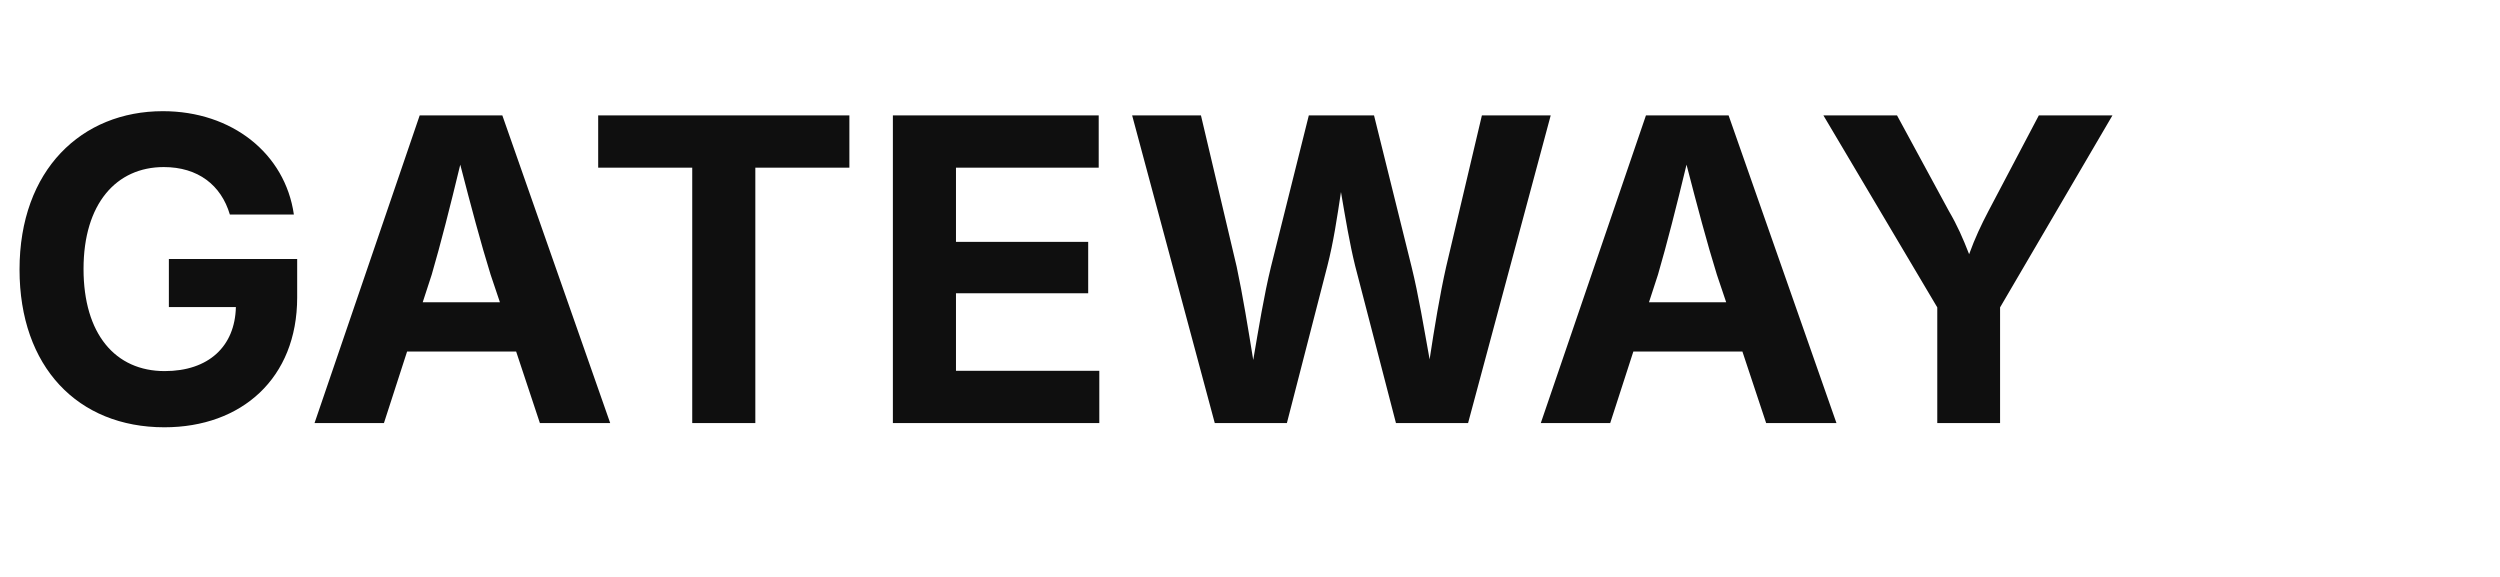
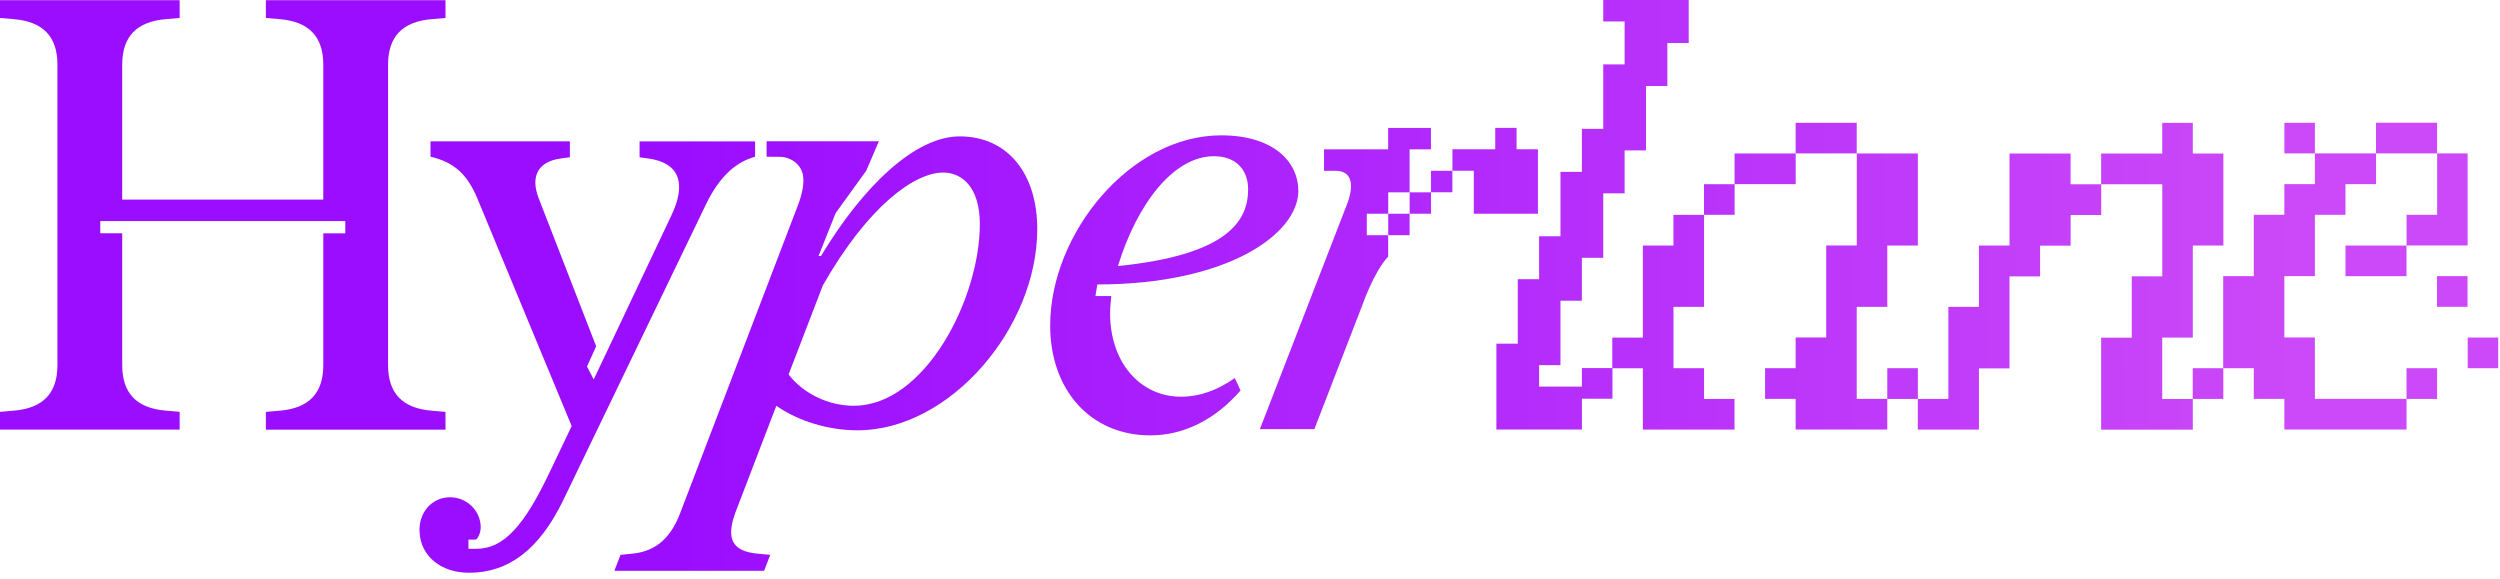
- <svg xmlns="http://www.w3.org/2000/svg" viewBox="0 0 130 30">
-   <text x="0" y="22" font-family="Inter, system-ui, sans-serif" font-weight="700" font-size="22" fill="#0F0F0F">GATEWAY</text>
+ <svg xmlns="http://www.w3.org/2000/svg" width="229" height="53" viewBox="0 0 229 53" fill="none">
+   <path d="M118.92 17.456C118.92 14.756 116.571 12.397 111.867 12.397C103.525 12.397 96.196 21.391 96.196 29.821C96.196 35.663 99.834 39.88 105.376 39.88C108.441 39.88 111.326 38.432 113.638 35.764L113.103 34.63C111.533 35.743 109.889 36.339 108.176 36.339C104.485 36.339 101.685 33.251 101.685 28.698C101.685 28.192 101.743 27.686 101.796 27.121H100.343L100.513 26.056C112.435 26.056 118.931 21.445 118.931 17.456H118.92ZM111.194 14.309C113.209 14.309 114.328 15.544 114.328 17.344C114.328 20.215 112.482 23.356 102.406 24.368C104.14 18.692 107.497 14.309 111.194 14.309ZM9.18 21.37H11.195V33.453C11.195 36.041 12.537 37.388 15.167 37.612L16.456 37.724V39.353H0V37.724L1.289 37.612C3.919 37.388 5.261 36.041 5.261 33.453V5.916C5.261 3.334 3.919 1.981 1.289 1.757L0 1.645V0.016H16.456V1.645L15.167 1.757C12.537 1.981 11.195 3.334 11.195 5.916V18.282H29.613V5.916C29.613 3.334 28.272 1.981 25.641 1.757L24.353 1.645V0.016H40.809V1.645L39.52 1.757C36.889 1.981 35.548 3.334 35.548 5.916V33.458C35.548 36.046 36.889 37.394 39.52 37.617L40.809 37.729V39.359H24.353V37.729L25.641 37.617C28.272 37.394 29.613 36.046 29.613 33.458V21.375H31.629V20.252H9.185V21.375L9.18 21.37ZM52.364 39.023L43.747 18.228C42.797 15.922 41.567 14.857 39.435 14.351V12.946H52.2V14.405L51.362 14.517C49.289 14.799 48.562 16.146 49.347 18.17L54.608 31.717L53.77 33.575L54.385 34.758L61.491 19.751C62.944 16.716 62.165 14.916 59.423 14.522L58.585 14.41V12.951H69.165V14.357C67.32 14.863 65.861 16.268 64.684 18.686L51.585 45.834C49.4 50.329 46.6 52.464 42.967 52.464C40.39 52.464 38.544 50.946 38.433 48.752C38.321 47.011 39.499 45.605 41.121 45.552C42.686 45.493 44.033 46.734 44.033 48.305C44.033 48.752 43.81 49.317 43.582 49.429H42.909V50.27H43.635C46.096 50.27 48 48.246 50.408 43.129L52.364 39.029V39.023ZM87.907 12.493C83.823 12.493 79.061 17.046 75.2 23.452H74.978L76.547 19.517L79.347 15.64L80.504 12.94H70.221V14.357L71.446 14.367C72.485 14.378 73.445 15.113 73.567 16.146C73.662 16.913 73.466 17.829 73.074 18.846L62.324 46.947C61.486 49.194 60.139 50.488 57.959 50.712L56.84 50.824L56.278 52.283H69.993L70.555 50.824L69.377 50.712C66.97 50.488 66.524 49.253 67.362 46.947L71.112 37.17C73.127 38.576 75.868 39.417 78.557 39.417C87.011 39.417 95.013 30.034 95.013 20.981C95.013 15.922 92.325 12.493 87.902 12.493H87.907ZM78.223 37.17C75.874 37.17 73.578 36.046 72.236 34.3L75.37 26.147C79.57 18.782 83.823 15.805 86.395 15.805C88.077 15.805 89.752 17.099 89.752 20.529C89.752 27.388 84.714 37.165 78.223 37.165V37.17ZM156.08 36.542H158.881V39.353H150.486V33.735H147.685V30.924H150.486V22.494H153.286V19.682H156.086V16.87H158.886V14.059H164.481V11.247H170.076V14.059H175.676V22.488H172.876V28.107H170.076V36.536H172.876V39.348H164.481V36.536H161.681V33.725H164.481V30.913H167.281V22.483H170.081V14.053H164.486V16.865H158.891V19.677H156.091V28.107H153.291V33.73H156.091V36.542H156.08ZM172.876 36.542V33.73H175.676V36.542H172.876ZM181.266 39.353H175.671V36.542H178.471V28.112H181.271V22.494H184.071V14.064H189.666V16.876H192.466V14.064H198.061V11.252H200.861V14.064H203.661V22.494H200.861V30.924H198.061V36.547H200.861V39.359H192.466V30.929H195.266V25.311H198.066V16.881H192.471V19.693H189.671V22.504H186.871V25.316H184.071V33.746H181.271V39.364L181.266 39.353ZM203.656 33.73V36.542H200.856V33.73M220.441 25.3H214.846V22.488H220.441V19.677H223.241V14.053H217.646V16.865H214.846V19.677H212.046V25.295H209.246V30.913H212.046V36.536H220.441V39.348H209.246V36.536H206.446V33.725H203.645V25.295H206.446V19.677H209.246V16.865H212.046V14.053H217.641V11.242H223.236V14.053H226.036V22.483H220.436V25.295L220.441 25.3ZM223.236 36.542H220.436V33.73H223.236V36.542ZM226.041 30.918V33.725H228.836V30.918H226.041ZM226.025 25.295H223.23V28.101H226.025V25.295ZM212.046 11.247H209.251V14.053H212.046V11.247ZM127.162 21.546H129.119V19.581H127.162V21.546ZM125.205 19.581H127.162V17.616H129.119V13.681H131.076V11.716H127.156V13.681H121.28V15.646H122.352C123.704 15.646 124.155 16.737 123.365 18.766L115.404 39.311H120.395L124.765 28.016C124.765 28.016 125.868 24.837 127.156 23.511V21.546H125.2V19.581H125.205ZM138.919 13.675V11.71H136.962V13.675H133.043V15.64H135V19.576H140.876V13.675H138.919ZM129.124 19.581H131.081V17.616H129.124V19.581ZM131.081 17.61H133.038V15.646H131.081V17.61ZM154.686 0.005V3.941H152.729V7.876H150.772V13.776H148.815V17.712H146.858V23.612H144.901V27.547H142.939V33.448H140.982V35.413H144.901V33.714H147.701V36.526H144.906V39.348H137.068V31.477H139.025V25.577H140.982V21.642H142.939V15.741H144.901V11.806H146.858V5.9H148.815V1.965H146.858V0H154.696L154.686 0.005Z" fill="url(#paint0_linear_258_426)" />
+   <defs>
+     <linearGradient id="paint0_linear_258_426" x1="0" y1="26.232" x2="228.836" y2="26.232" gradientUnits="userSpaceOnUse">
+       <stop offset="0.27" stop-color="#9A0DFF" />
+       <stop offset="0.92" stop-color="#CB49F8" />
+     </linearGradient>
+   </defs>
</svg>
